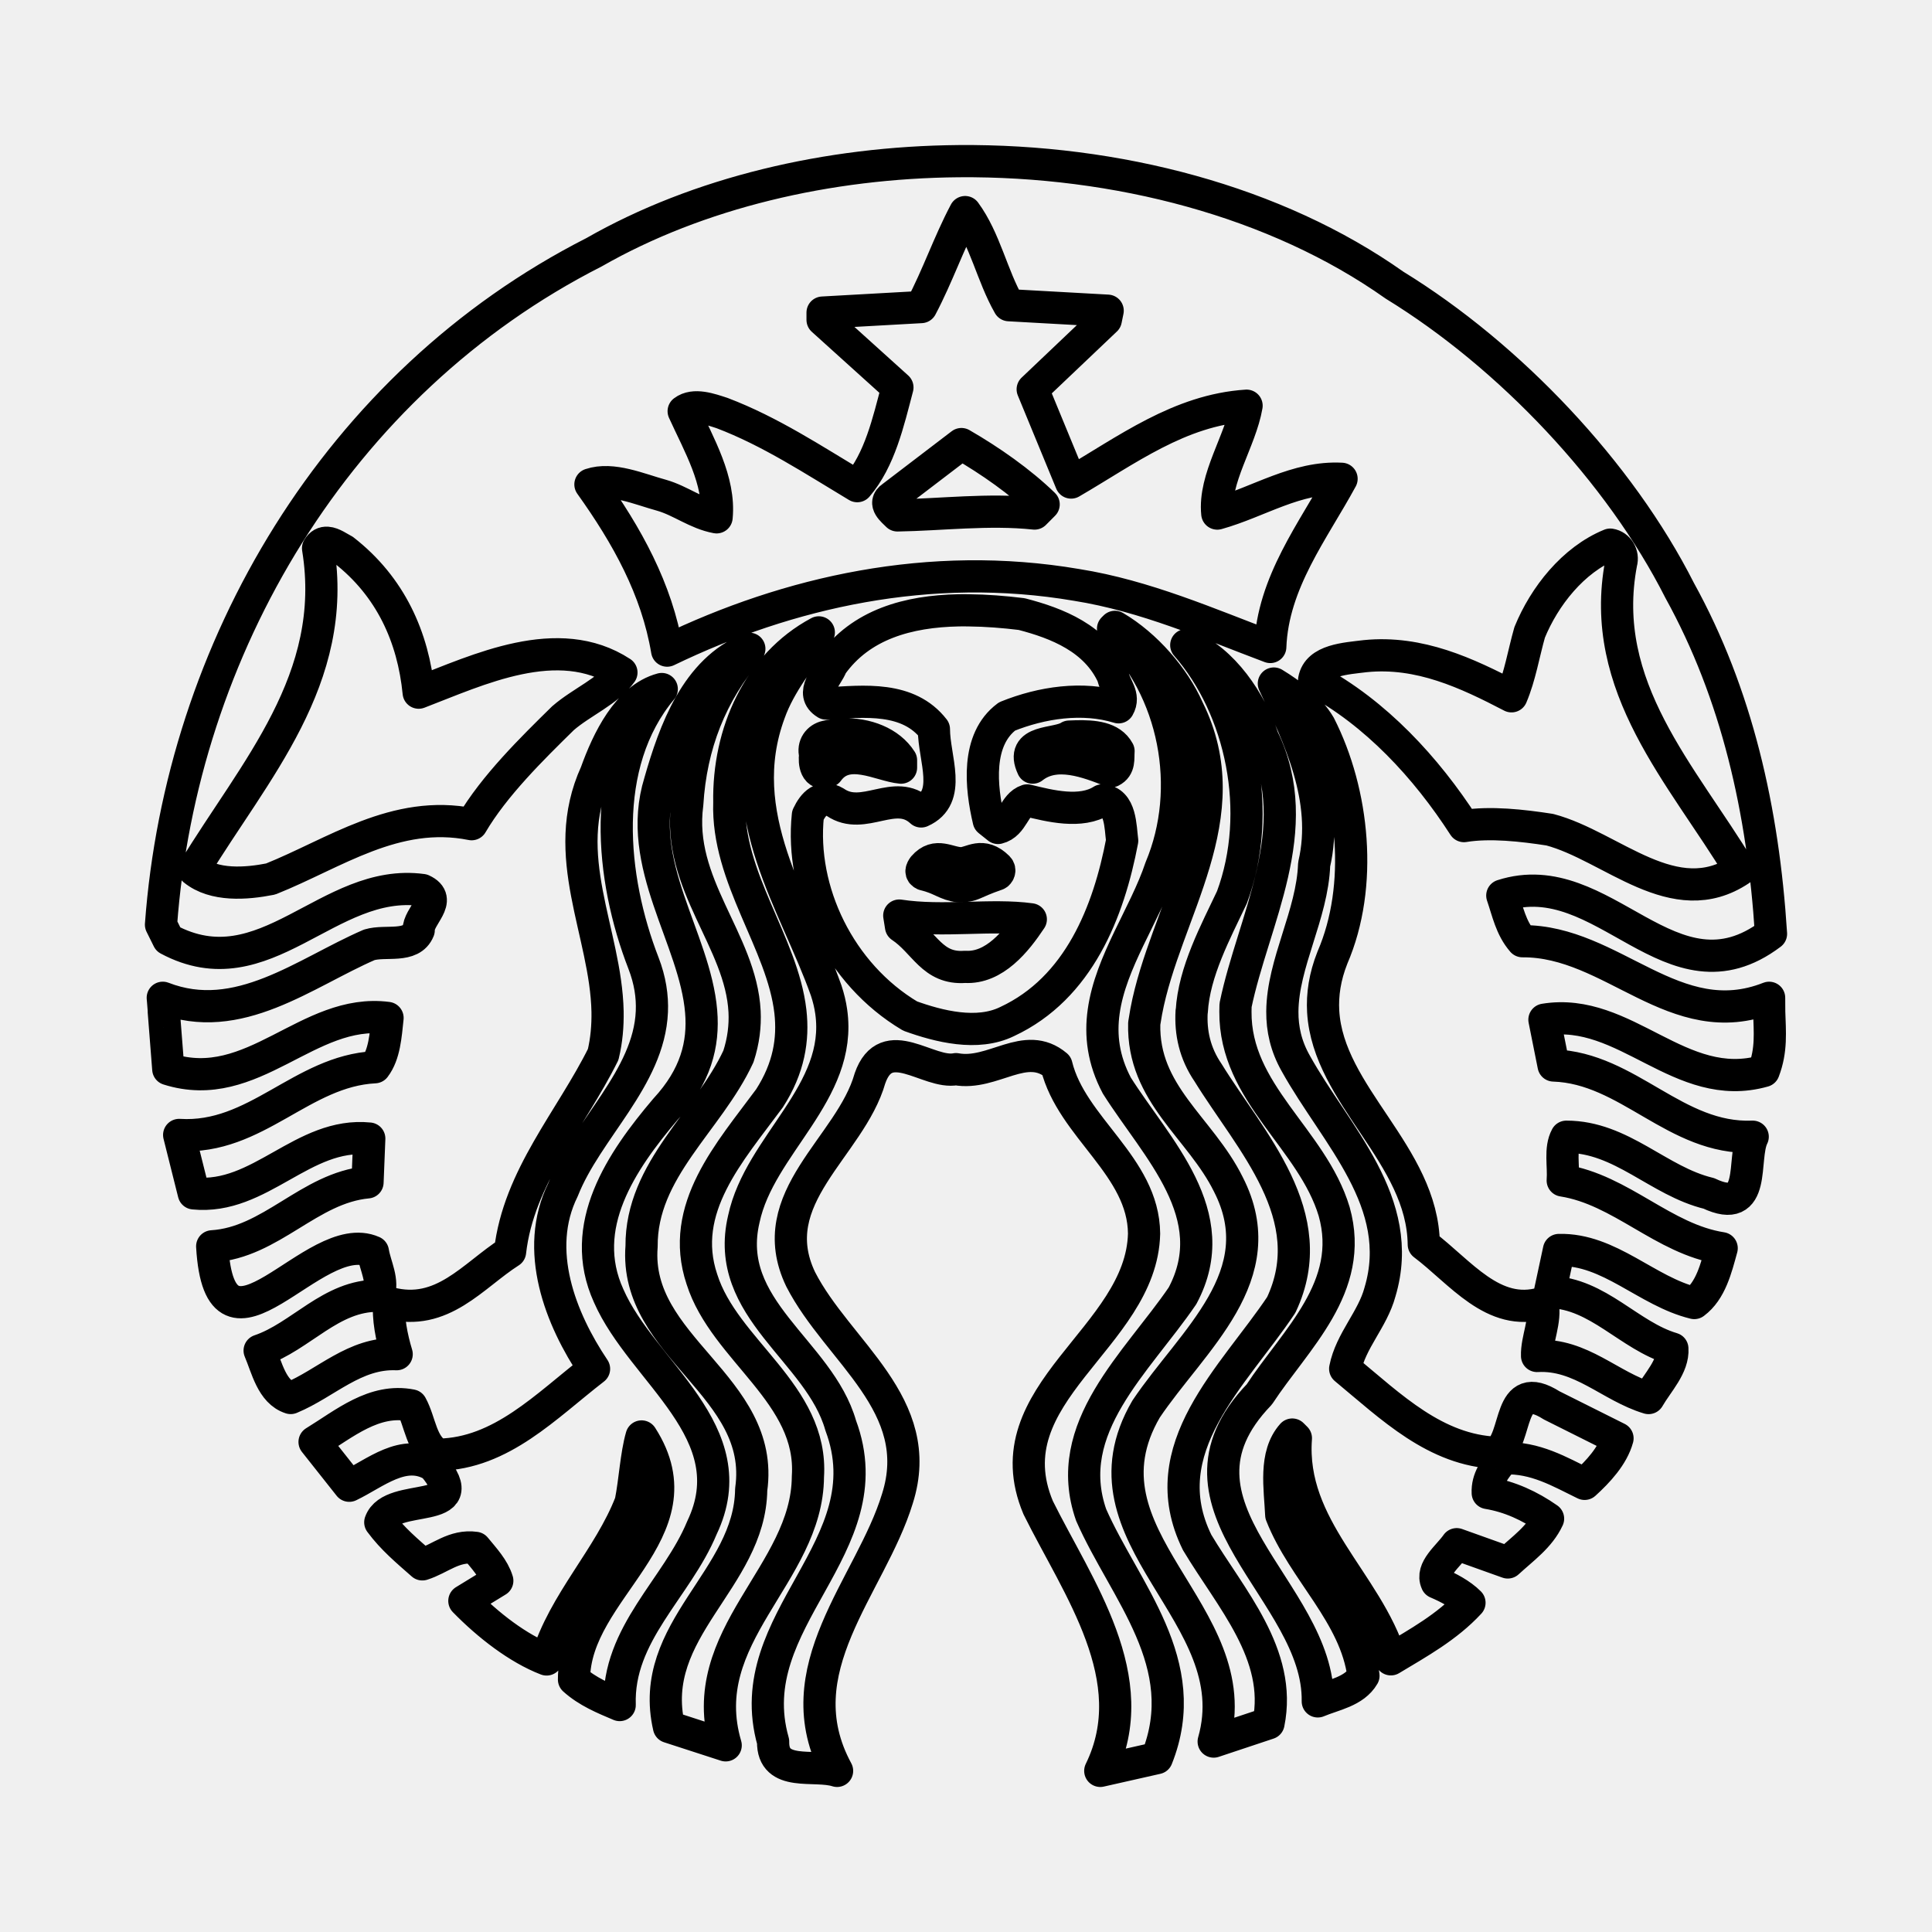
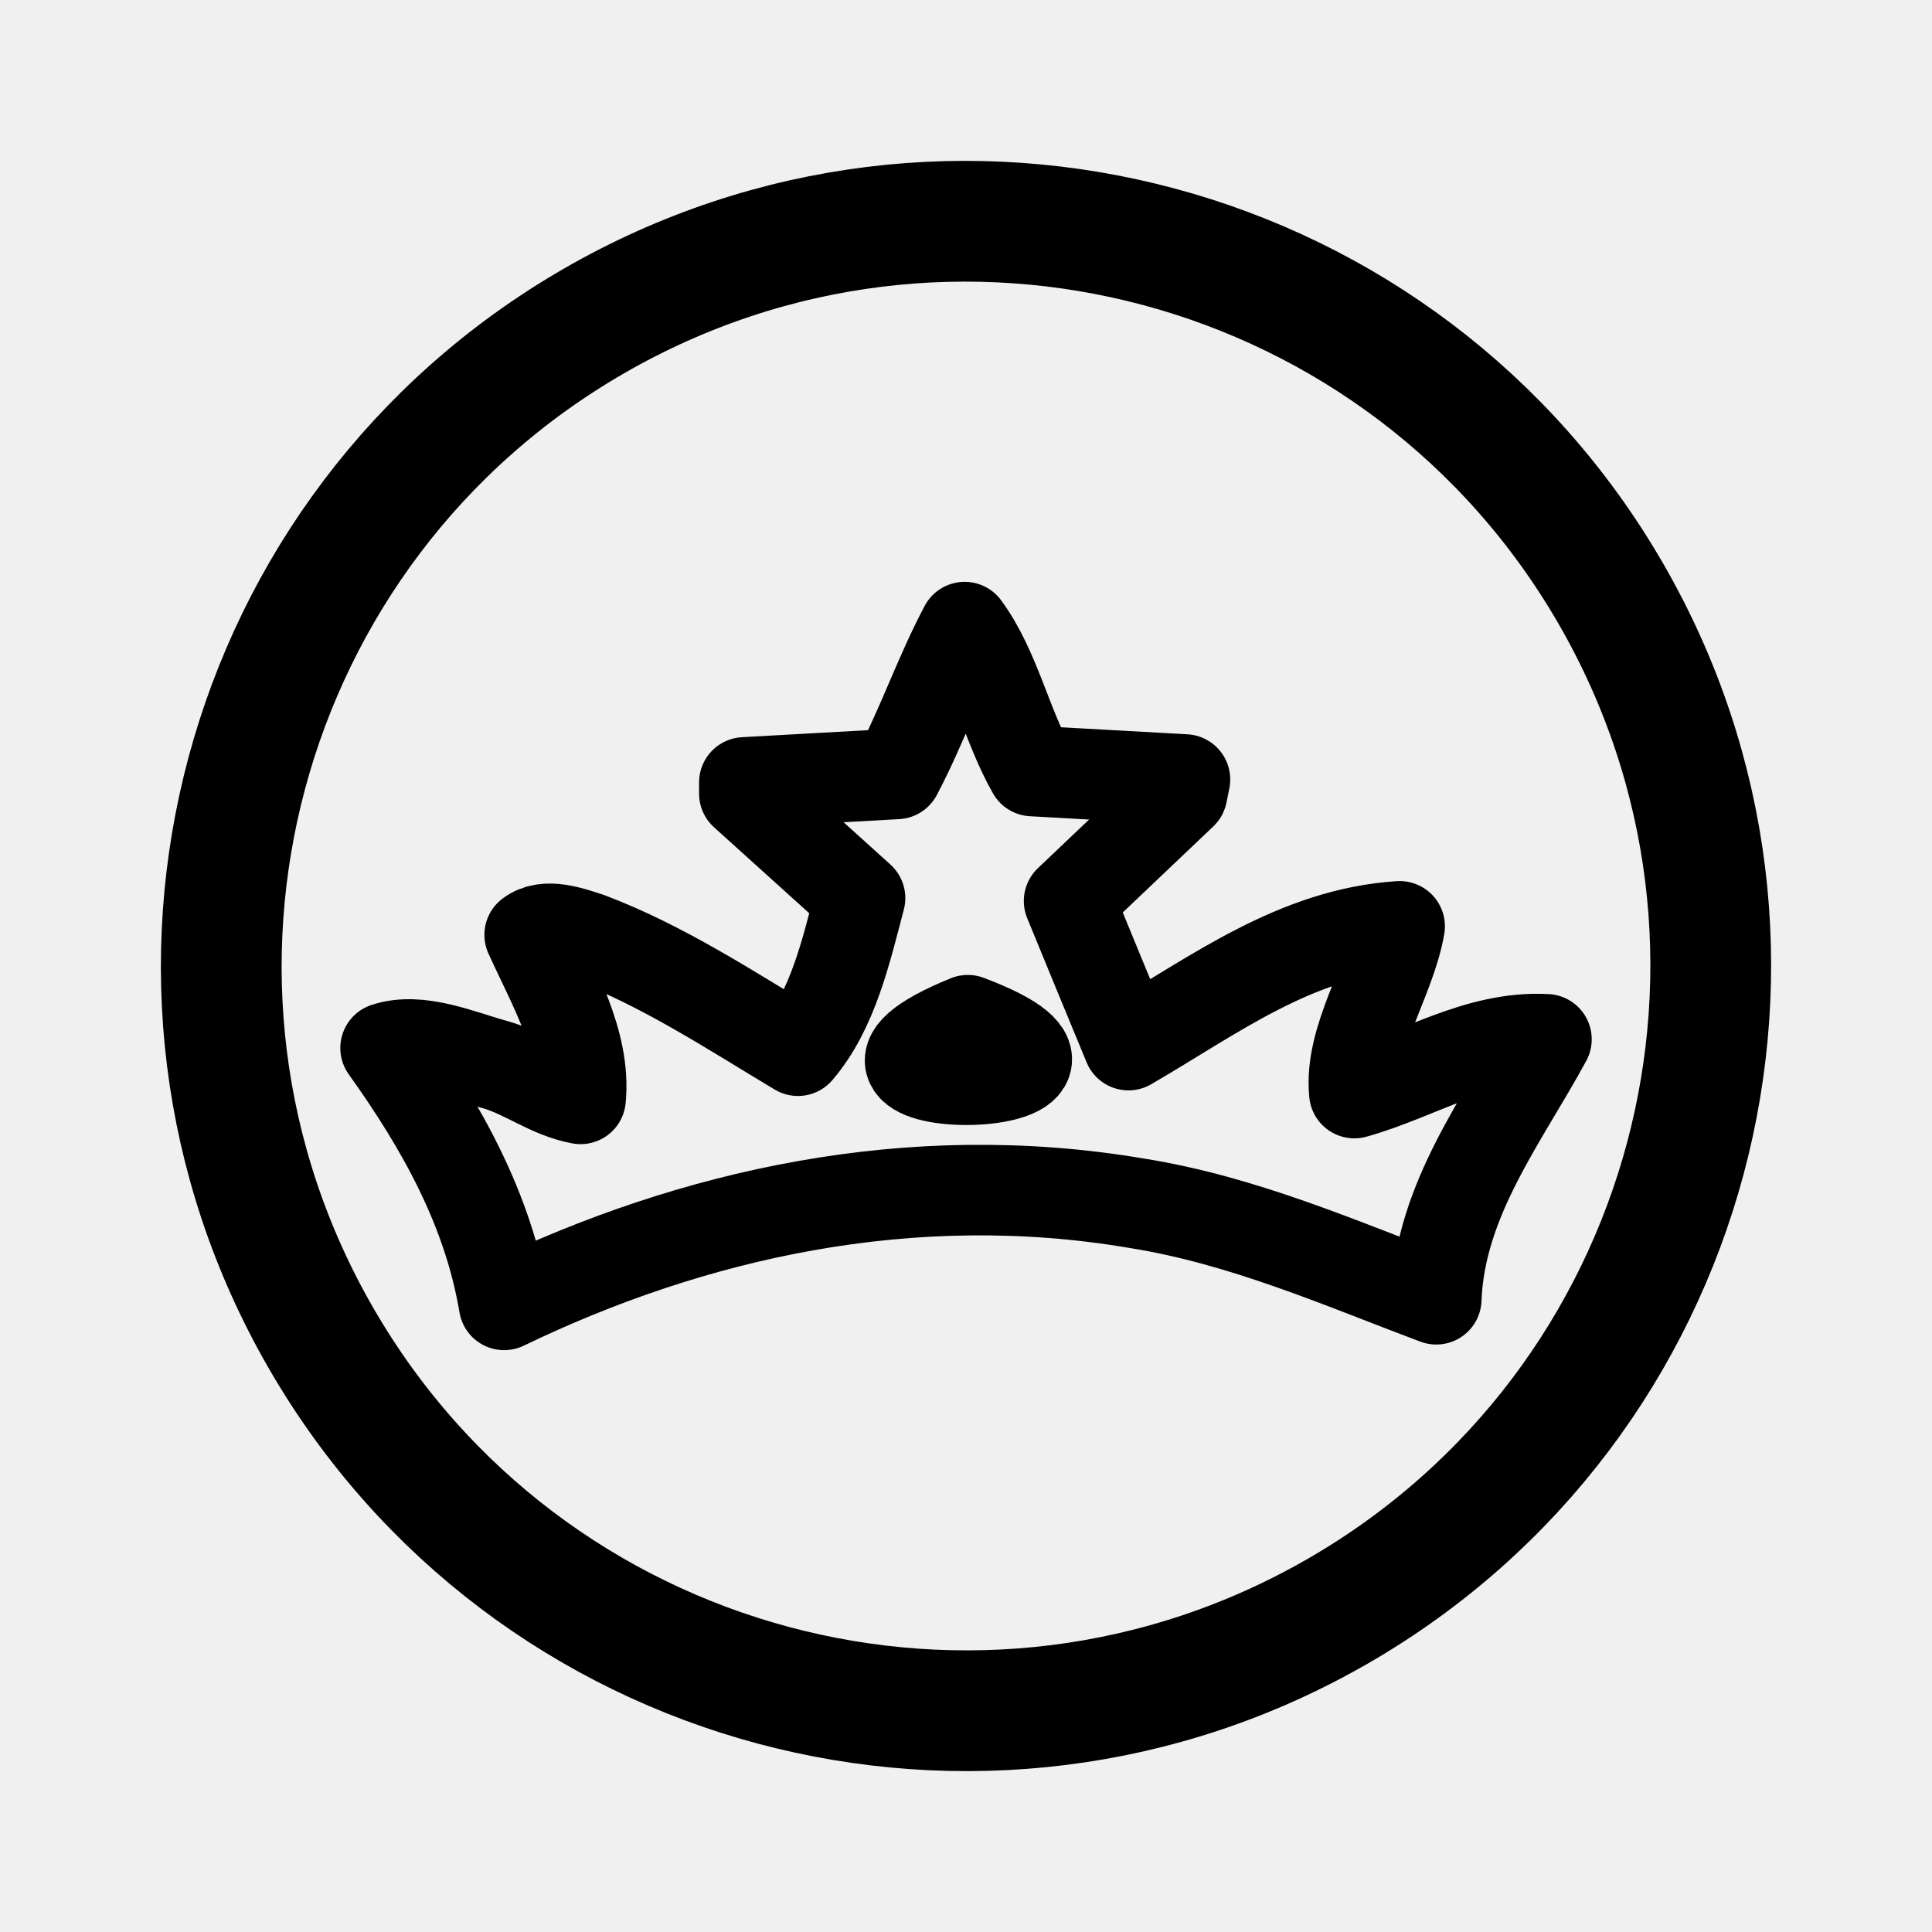
<svg xmlns="http://www.w3.org/2000/svg" width="192" height="192" viewBox="0 0 192 192" fill="none" version="1.1" id="svg4">
+   <defs id="defs8">
+     <clipPath id="clip0_59_36">
+       <rect width="192" height="192" fill="#ffffff" id="rect12" x="0" y="0" />
+     </clipPath>
+   </defs>
  <g id="g4381" transform="matrix(0.5441696,0,0,0.5441696,14.59496,14.93656)" style="fill:none;stroke:#000000;stroke-opacity:1;stroke-width:5.881;stroke-miterlimit:4;stroke-dasharray:none;stroke-linejoin:round;stroke-linecap:round">
-     <path id="inner_artwork" fill="#000000" d="m 148.758,53.65 c 5.236,3.018 10.79,6.902 15.018,11.018 l -1.661,1.669 c -8.343,-0.887 -17.13,0.22 -25.039,0.342 -0.882,-0.89 -2.659,-2.228 -1.004,-3.346 z m 147.521,103.637 c 0.111,3.766 0.465,7 -1.004,10.854 -15.242,4.335 -25.254,-11.803 -40.043,-9.369 l 1.672,8.365 c 13.682,0.45 22.228,13.57 36.363,13.006 -2.008,4.011 0.896,14.578 -8.001,10.354 -9.235,-2.219 -15.912,-10.354 -26.032,-10.354 -1.221,2.242 -0.448,5.346 -0.662,7.998 10.676,1.675 18.354,10.698 29.027,12.364 -1.004,3.668 -1.999,7.775 -5.005,10.012 -8.683,-2.113 -15.465,-9.911 -24.709,-9.688 l -1.646,7.681 c 8.785,0.226 14.461,7.998 22.356,10.331 0.217,3.24 -2.679,6.135 -4.347,9.027 -7.009,-2.105 -12.354,-8.126 -20.362,-7.682 -0.111,-3.017 1.68,-6.443 1.004,-9.669 -8.994,2.675 -15.025,-5.682 -21.691,-10.695 -0.192,-16.405 -17.462,-27.167 -18.374,-42.535 -0.175,-3.064 0.292,-6.335 1.688,-9.85 5.676,-13.124 3.893,-30.163 -2.331,-42.399 -1.891,-3.22 -5.242,-5.762 -8.365,-7.655 4.569,9.683 10.137,21.124 7.358,33.026 -0.322,9.191 -5.745,18.018 -5.807,26.878 -0.021,3.159 0.653,6.318 2.47,9.508 7.236,13.032 20.254,25.368 15.359,41.712 -1.346,5.02 -5.354,8.902 -6.354,14.011 8.465,7.011 16.469,14.911 27.701,15.356 4.002,-2.556 1.779,-13.891 10.012,-8.663 l 12.021,6.013 c -0.876,3.218 -3.57,6.102 -6.01,8.318 -4.561,-2.22 -9.01,-4.881 -14.697,-4.664 -1.677,1.779 -3.12,3.776 -2.992,6.329 4.002,0.659 7.673,2.348 11.016,4.688 -1.552,3.343 -4.577,5.438 -7.358,7.998 l -9.325,-3.334 c -1.557,2.228 -4.791,4.569 -3.656,7.014 2.104,0.901 4.438,2.119 5.987,3.68 -4.116,4.449 -9.333,7.311 -14.353,10.331 -4.324,-14.133 -18.571,-24.042 -17.348,-40.386 l -0.662,-0.661 c -3.349,3.765 -2.23,9.786 -2.014,14.672 4.008,10.237 13.568,18.144 15.018,29.37 -1.674,2.889 -5.448,3.465 -8.343,4.688 0.336,-20.24 -30.365,-35.591 -10.677,-56.064 6.566,-10.025 17.567,-19.592 13.669,-33.394 -4.002,-13.326 -18.157,-21.583 -18.032,-36.522 l 0.022,-1.165 c 3.224,-15.579 13.018,-32.156 5.006,-48.729 -2.233,-6.666 -7.222,-14.241 -14.008,-17.027 10.117,11.58 14.128,30.474 8.34,46.056 -2.917,6.198 -6.933,13.582 -7.336,20.868 H 190.8 c -0.215,3.805 0.562,7.589 3.017,11.177 7.682,12.464 21.024,26.155 13.349,42.398 -8.676,13.01 -23.805,26.244 -15.356,43.38 6.118,10.234 15.582,20.446 13.029,33.027 l -10.012,3.334 c 6.675,-23.466 -26.035,-37.254 -12.342,-60.728 8.454,-12.57 23.574,-24.364 15.015,-41.047 -5.117,-10.337 -15.69,-16.455 -15.356,-29.373 l 0.364,-2.169 c 3.445,-18.321 17.372,-35.663 7.634,-55.241 -2.559,-5.781 -7.673,-11.675 -13.349,-15.015 l -0.343,0.343 c 11.353,11.013 14.807,29.133 8.686,43.699 -2.856,8.546 -9.124,17.059 -10.398,26.217 -0.606,4.318 -0.095,8.793 2.4,13.507 7.23,11.449 19.909,23.594 11.997,38.396 -8.332,12.226 -22.242,24.122 -16.686,40.021 6.12,13.91 18.899,27.161 11.999,44.409 l -10.331,2.333 c 8.229,-16.809 -4.11,-33.488 -11.338,-48.066 -8.793,-20.915 18.892,-30.93 19.336,-50.052 -0.105,-12.342 -13.226,-19.35 -15.999,-30.696 -5.679,-4.791 -11.565,1.905 -18.354,0.662 -5.012,1.007 -12.71,-6.899 -15.702,1.671 -3.563,12.564 -19.795,21.801 -12.661,36.703 6.788,13.243 23.124,22.927 17.667,40.065 -4.886,16.008 -21.026,31.25 -11.016,49.713 -4.112,-1.332 -11.791,1.218 -11.68,-5.351 -6.338,-22.359 20.69,-35.385 12.342,-57.732 -3.885,-13.688 -21.586,-21.25 -17.689,-37.713 2.881,-13.552 18.088,-23.026 15.955,-37.871 -0.173,-1.243 -0.479,-2.515 -0.916,-3.841 -5.676,-16.019 -17.256,-32.042 -10.354,-50.738 1.895,-5.34 5.68,-9.9 9.006,-14.673 -11.014,5.894 -16.57,18.357 -16.342,31.036 -0.48,13.788 9.705,25.599 11.154,38.216 0.57,5.092 -0.264,10.306 -3.818,15.837 -7.225,9.804 -16.674,20.141 -12.342,33.05 4.119,13.021 20.359,20.909 19.358,36.044 -0.11,17.903 -20.913,29.05 -15.017,49.072 l -10.354,-3.359 c -4.111,-17.792 14.797,-26.895 15.014,-43.357 2.676,-18.931 -21.469,-25.955 -20.02,-44.409 -0.104,-14.021 12.238,-22.901 17.689,-34.695 0.935,-2.87 1.246,-5.582 1.121,-8.182 -0.668,-13.04 -12.418,-23.235 -10.468,-37.896 0.656,-10.79 4.327,-20.248 11.338,-28.363 -9.673,3.886 -13.669,15.021 -16.341,24.367 -4.637,14.986 6.432,28.466 7.542,41.893 0.492,5.929 -0.957,11.824 -6.536,17.851 -8.014,9.444 -16.141,21.36 -10.355,34.053 6.127,14.005 25.376,24.906 17.027,42.374 -4.555,11.015 -15.462,19.353 -15.014,32.364 -2.89,-1.224 -5.888,-2.444 -8.344,-4.663 0,-16.572 23.574,-26.923 12.342,-44.388 -0.995,3.446 -1.209,8.129 -1.988,12.022 -3.898,10.128 -12.238,18.235 -15.359,28.705 -5.219,-2.014 -10.676,-6.246 -15.017,-10.695 l 6.013,-3.68 c -0.668,-2.229 -2.445,-4.118 -3.999,-6.009 -3.905,-0.549 -6.469,2.013 -9.688,3.017 -2.781,-2.452 -5.465,-4.678 -7.682,-7.681 1.996,-5.685 17.592,-0.984 9.691,-10.331 -5.334,-3.335 -10.688,1.429 -15.359,3.653 l -6.332,-7.998 c 5.451,-3.334 10.888,-8.017 17.668,-6.674 1.671,3.009 1.787,7.434 5.006,9.005 11.46,-0.223 19.58,-8.891 28.365,-15.679 -6.123,-9.111 -11.107,-21.689 -5.668,-32.707 4.358,-11.041 15.713,-20.34 16.228,-32.546 0.116,-2.778 -0.317,-5.701 -1.532,-8.847 -6.004,-15.465 -8.123,-36.366 3.337,-50.054 -6.231,1.674 -9.905,9.44 -12.022,15.337 -6.889,15.101 1.824,29.091 2.125,43.563 0.041,2.603 -0.17,5.212 -0.801,7.84 -5.898,11.902 -15.454,22.345 -17.006,36.041 -6.788,4.33 -12.361,11.902 -22.033,9.347 -0.34,2.556 0.439,6.452 1.326,9.347 -7.67,-0.322 -12.9,5.331 -19.358,8.001 -3.44,-1.104 -4.335,-5.551 -5.667,-8.663 7.559,-2.553 13.012,-10.131 21.691,-10.011 1.006,-2.795 -0.564,-5.356 -1.007,-8.023 -10.796,-4.792 -27.909,23.688 -29.348,-1.004 10.788,-0.668 17.682,-10.682 28.366,-11.68 l 0.319,-7.998 C 28.492,179.257 20.692,191.722 8.572,190.493 L 5.899,179.82 c 14.02,0.876 22.373,-11.688 35.725,-12.364 1.774,-2.333 1.988,-5.782 2.33,-9.005 -14.574,-1.899 -24.575,14.252 -40.043,9.347 0,0 -0.533,-6.722 -0.822,-10.512 H 3.11 c -0.105,-1.482 -0.205,-2.515 -0.205,-2.515 13.793,5.352 25.912,-4.555 37.712,-9.669 3.001,-0.898 7.681,0.659 9.027,-2.675 -0.117,-2.559 4.55,-5.551 0.665,-7.337 -17.251,-2.341 -28.711,18.466 -46.4,9.005 L 2.582,141.42 C 6.262,91.145 34.616,42.539 81.667,18.62 100.723,7.73 124.397,2.179 148.272,1.982 c 28.813,-0.239 57.927,7.319 79.585,22.65 21.032,12.901 41.15,34.162 52.068,55.745 10.442,18.91 15.248,40.129 16.683,62.719 -18.248,13.788 -30.49,-12.99 -49.072,-6.997 1.001,2.898 1.555,5.896 3.679,8.343 16.469,-0.116 27.81,17.128 45.049,10.332 z M 86.667,95.369 C 75.096,87.802 60.426,94.927 49.642,99.048 48.641,88.92 44.528,79.693 35.952,73.019 35.12,72.605 33.97,71.734 32.934,71.67 c -0.62,-0.039 -1.21,0.211 -1.668,1.004 3.887,23.913 -11.658,40.599 -22.674,58.739 3.668,2.998 9.561,2.55 14.01,1.669 11.678,-4.67 22.802,-12.798 36.707,-10.012 4.112,-7.008 11.021,-13.796 16.686,-19.358 3.461,-2.995 8.216,-4.897 10.672,-8.343 z m 35.382,15.018 c -0.222,1.44 0.111,4.007 2.331,3.015 3.454,-4.783 9.569,-0.999 13.349,-0.662 v -1.346 c -2.074,-3.257 -6.341,-4.893 -10.674,-4.73 -1,0.035 -2.016,0.181 -2.994,0.408 -1.45,0.322 -2.459,1.649 -2.012,3.315 z m 54.396,-14.331 c -3.106,-6.899 -10.226,-9.691 -16.687,-11.359 -3.167,-0.39 -6.454,-0.654 -9.714,-0.685 -0.611,-0.006 -1.221,-0.014 -1.829,0 -9.119,0.184 -17.832,2.525 -23.155,10.031 -0.764,2.119 -4.123,5.095 -1.004,6.994 7.009,-0.448 15.007,-1.327 19.679,4.688 0,5.345 3.451,12.456 -2.331,15.015 -4.791,-4.436 -10.465,1.888 -15.678,-1.672 -2.451,-1.448 -4.002,0.242 -5.006,2.355 -1.449,13.791 5.772,29.011 18.674,36.684 5.229,1.886 12.258,3.68 17.715,1.004 13.126,-6.112 18.563,-20.12 21.007,-33.026 -0.328,-2.456 -0.211,-7.242 -3.657,-7.358 -3.891,2.461 -9.566,1.007 -13.69,0 -2.438,0.787 -2.55,4.354 -5.325,5.03 l -1.691,-1.349 c -1.448,-6.109 -2.341,-14.789 3.338,-19.016 6.346,-2.559 13.799,-3.677 20.362,-1.669 1.225,-2.112 -0.666,-3.775 -1.008,-5.667 z m -6.697,10.969 c -0.441,0.011 -0.87,0.033 -1.304,0.047 -2.331,1.555 -9.124,0.437 -6.672,5.668 4.23,-3.346 10.126,-1.001 14.353,0.662 1.563,-0.776 1.224,-2.334 1.327,-3.677 -1.357,-2.525 -4.6,-2.762 -7.704,-2.7 z m 48.434,-47.034 c -8.234,-0.437 -15.129,4.237 -22.695,6.352 -0.659,-6.438 4.232,-13.237 5.348,-19.7 -12.233,0.787 -21.922,8.15 -32.042,14.032 -2.342,-5.659 -4.691,-11.347 -7.017,-17.027 l 13.349,-12.685 0.342,-1.671 -18.031,-1.004 c -3.106,-5.442 -4.33,-11.997 -8.001,-17.003 -3.004,5.673 -5.022,11.677 -8.023,17.345 l -18.01,1.007 v 1.326 l 13.669,12.342 c -1.671,6.344 -3.224,13.237 -7.336,18.032 -8.009,-4.797 -15.904,-10.018 -24.685,-13.349 -2.113,-0.682 -5.125,-1.791 -7.016,-0.342 2.777,6.12 6.666,12.703 6.012,19.383 -3.673,-0.676 -6.56,-3.031 -10.011,-4.021 -4.127,-1.126 -9.024,-3.326 -13.028,-1.988 6.676,9.339 12.125,19.113 14.01,30.352 22.147,-10.689 47.975,-16.568 74.785,-12 12.567,2 24.123,7.119 35.36,11.336 0.439,-11.785 7.892,-21.255 13.02,-30.717 z m 38.032,64.084 c 11.338,3.001 22.712,15.354 34.718,7.339 -10.456,-17.351 -26.019,-33.374 -21.691,-56.064 0.453,-1.549 -0.548,-3.117 -1.988,-3.337 -6.783,2.772 -12.036,9.455 -14.72,16.024 -1.104,3.885 -1.758,8.015 -3.313,11.677 -8.126,-4.229 -16.797,-8.326 -26.697,-7.336 -3.57,0.445 -8.688,0.679 -9.347,4.344 11.235,6.004 20.474,16.024 27.359,26.694 4.794,-0.782 10.673,-0.114 15.679,0.659 z m -118.806,15.681 0.32,2.011 c 4.347,2.896 5.684,7.804 11.702,7.358 5.337,0.317 9.341,-4.683 12,-8.685 -7.222,-0.997 -16.01,0.546 -24.022,-0.684 z" style="fill:none;stroke:#000000;stroke-width:5.881;stroke-linecap:round;stroke-linejoin:round;stroke-miterlimit:4;stroke-dasharray:none;stroke-opacity:1" />
-     <g id="g4377" style="fill:none;stroke:#000000;stroke-opacity:1;stroke-width:5.881;stroke-miterlimit:4;stroke-dasharray:none;stroke-linejoin:round;stroke-linecap:round">
-       <path id="path3032-6" fill="#000000" d="m 141.922,132.249 c 3.152,0.746 3.932,1.864 6.423,2.176 2.648,-0.047 2.266,-0.585 6.885,-2.179 0.303,-0.107 0.72,-0.776 0.203,-1.289 -2.868,-2.847 -4.85,-0.813 -6.648,-0.759 -2.385,0.026 -4.622,-2.042 -6.952,0.646 -0.397,0.546 -0.604,1.082 0.089,1.405 z" style="fill:none;stroke:#000000;stroke-opacity:1;stroke-width:5.881;stroke-miterlimit:4;stroke-dasharray:none;stroke-linejoin:round;stroke-linecap:round" />
-     </g>
+     <g id="g4377" style="fill:none;stroke:#000000;stroke-opacity:1;stroke-width:5.881;stroke-miterlimit:4;stroke-dasharray:none;stroke-linejoin:round;stroke-linecap:round" />
+   </g>
+   <path d="m 96.182,101.388 c -19.967,8.138 20.203,7.63 0,0 z m 57.5,1.897 c -6.925,-0.368 -12.723,3.563 -19.086,5.342 -0.554,-5.414 3.559,-11.132 4.498,-16.568 -10.288,0.662 -18.436,6.854 -26.947,11.801 -1.97,-4.759 -3.945,-9.543 -5.901,-14.32 L 117.471,78.873 117.759,77.467 102.595,76.623 C 99.983,72.046 98.953,66.533 95.866,62.323 c -2.526,4.771 -4.223,9.82 -6.747,14.587 l -15.146,0.847 v 1.115 l 11.496,10.38 c -1.405,5.335 -2.711,11.132 -6.17,15.165 -6.736,-4.034 -13.375,-8.425 -20.76,-11.226 -1.777,-0.574 -4.31,-1.506 -5.9,-0.288 2.335,5.147 5.606,10.683 5.056,16.301 -3.089,-0.569 -5.517,-2.549 -8.419,-3.382 -3.471,-0.947 -7.589,-2.797 -10.957,-1.672 5.615,7.854 10.197,16.074 11.782,25.526 18.626,-8.989 40.347,-13.934 62.894,-10.092 10.569,1.682 20.287,5.987 29.738,9.534 0.369,-9.911 6.637,-17.875 10.95,-25.833 z" style="fill:none;stroke:#000000;stroke-width:9;stroke-linecap:round;stroke-linejoin:round;stroke-miterlimit:4;stroke-dasharray:none;stroke-opacity:1" id="path2841" />
+   <g clip-path="url(#clip0_59_36)" id="g10" transform="translate(1.9410483e-5,6.2638438e-5)">
+     <path d="M 133,160.086 C 168.394,139.651 180.52,94.394 160.086,59 139.651,23.606 94.394,11.479 59,31.914 23.606,52.349 11.48,97.606 31.914,133 52.349,168.394 97.606,180.52 133,160.086 Z" stroke="#000000" stroke-width="12" stroke-linecap="round" stroke-linejoin="round" id="path2" />
  </g>
</svg>
